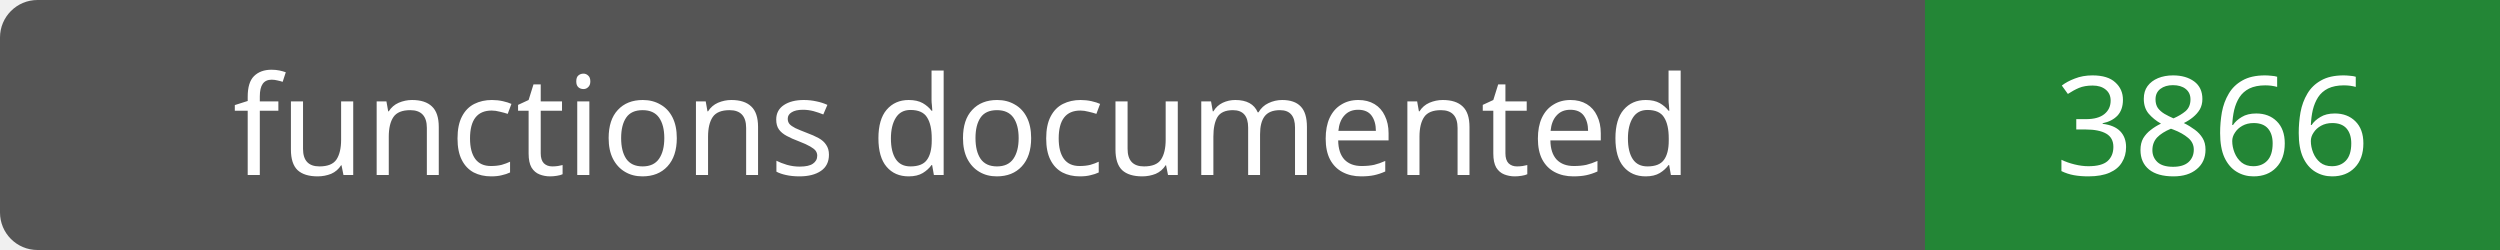
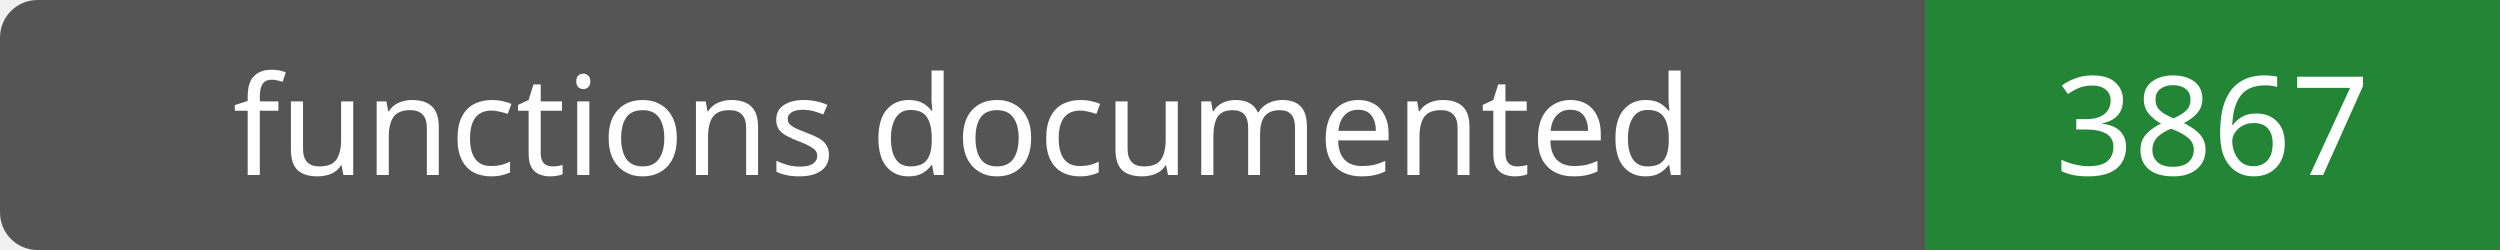
- <svg xmlns="http://www.w3.org/2000/svg" width="200" height="20" role="img" aria-label="functions documented: 3866">
+ <svg xmlns="http://www.w3.org/2000/svg" width="200" height="20" role="img" aria-label="functions documented: 3867">
  <rect width="200" height="20" rx="3" fill="#555" />
  <path fill="#238636" d="M154 0h46v20H154z" />
  <g fill="#fff" text-anchor="middle" font-family="Verdana,sans-serif" font-size="11">
    <text x="77.0" y="14">functions documented</text>
-     <text x="177.0" y="14">3866</text>
+     <text x="177.0" y="14">3867</text>
  </g>
</svg>
